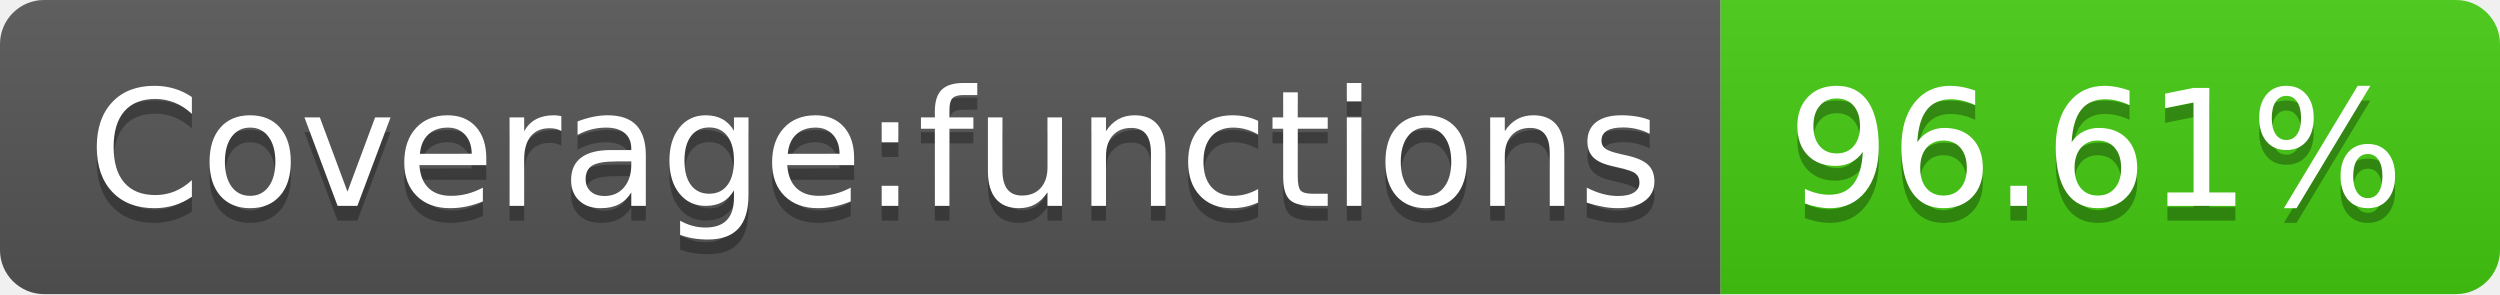
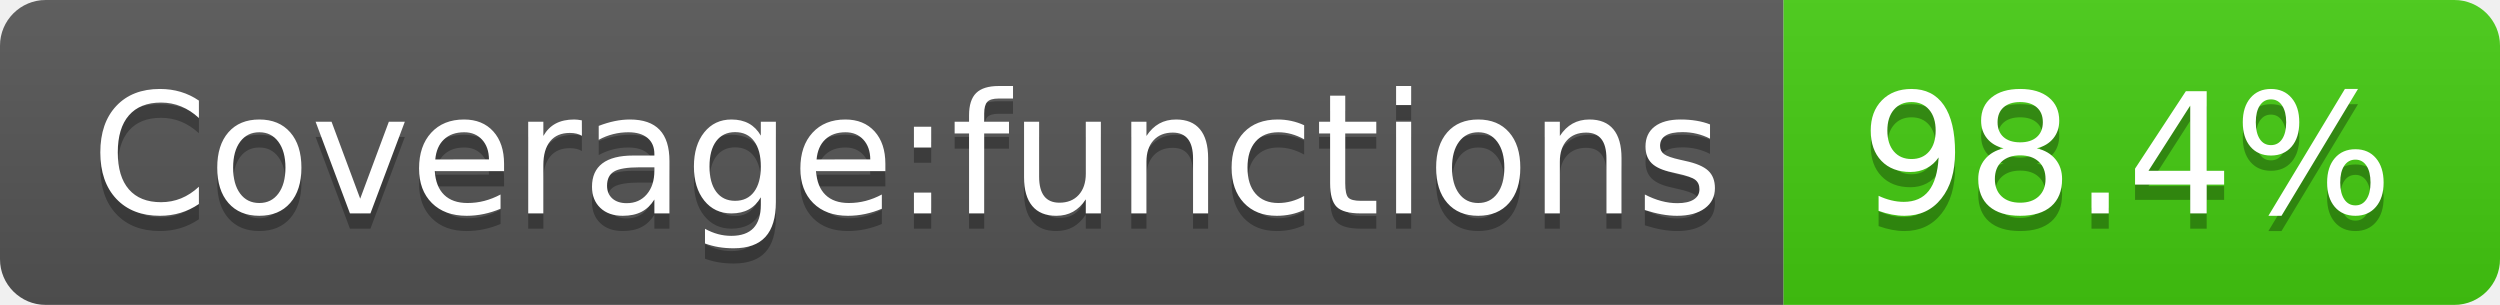
- <svg xmlns="http://www.w3.org/2000/svg" width="170" height="20" role="img" aria-label="Coverage:functions: 96.61%">
+ <svg xmlns="http://www.w3.org/2000/svg" width="164" height="20" role="img" aria-label="Coverage:functions: 98.4%">
  <linearGradient id="s" x2="0" y2="100%">
    <stop offset="0" stop-color="#bbb" stop-opacity=".1" />
    <stop offset="1" stop-opacity=".1" />
  </linearGradient>
  <clipPath id="r">
-     <rect width="170" height="20" rx="3" fill="#fff" />
+     <rect width="164" height="20" rx="3" fill="#fff" />
  </clipPath>
  <g clip-path="url(#r)">
    <rect width="117" height="20" fill="#555" />
-     <rect x="117" width="53" height="20" fill="#4c1" />
-     <rect width="170" height="20" fill="url(#s)" />
+     <rect x="117" width="47" height="20" fill="#4c1" />
+     <rect width="164" height="20" fill="url(#s)" />
  </g>
  <g fill="#fff" text-anchor="middle" font-family="Verdana,Geneva,DejaVu Sans,sans-serif" text-rendering="geometricPrecision" font-size="110">
    <text aria-hidden="true" x="595" y="150" fill="#010101" fill-opacity=".3" transform="scale(.1)" textLength="1070">Coverage:functions</text>
    <text x="595" y="140" transform="scale(.1)" fill="#fff" textLength="1070">Coverage:functions</text>
-     <text aria-hidden="true" x="1425" y="150" fill="#010101" fill-opacity=".3" transform="scale(.1)" textLength="430">96.61%</text>
-     <text x="1425" y="140" transform="scale(.1)" fill="#fff" textLength="430">96.61%</text>
+     <text aria-hidden="true" x="1395" y="150" fill="#010101" fill-opacity=".3" transform="scale(.1)" textLength="370">98.4%</text>
+     <text x="1395" y="140" transform="scale(.1)" fill="#fff" textLength="370">98.4%</text>
  </g>
</svg>
